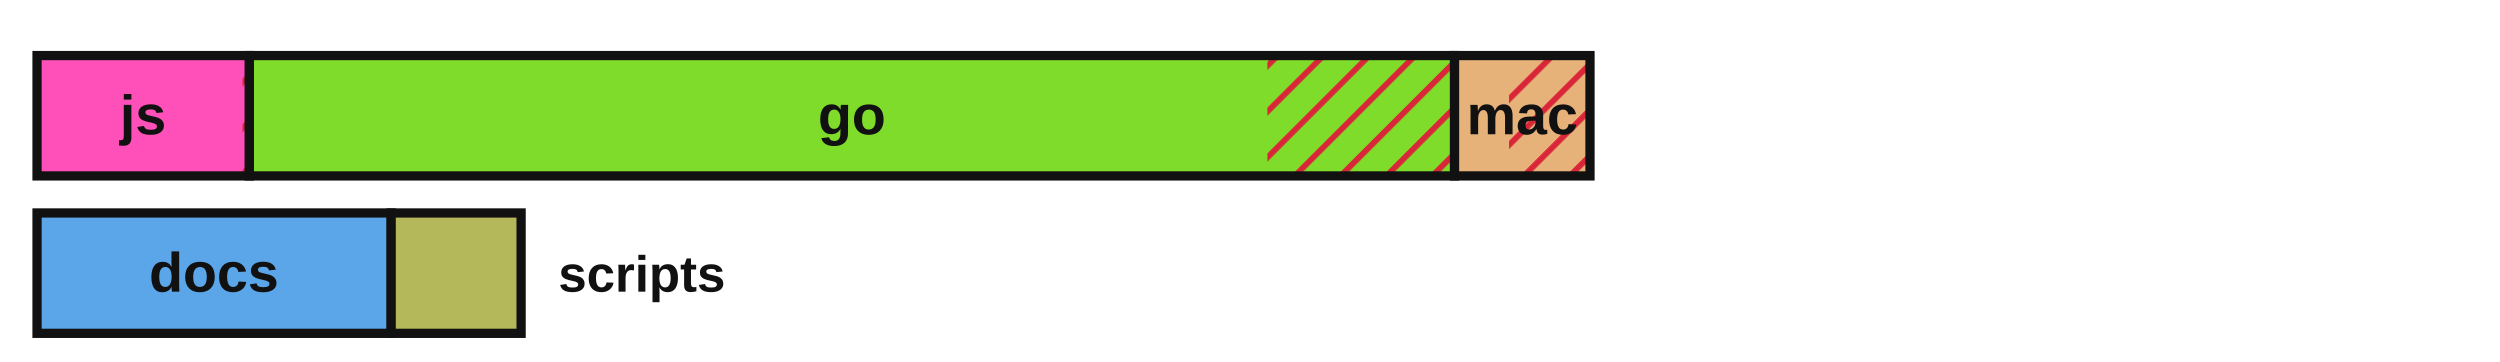
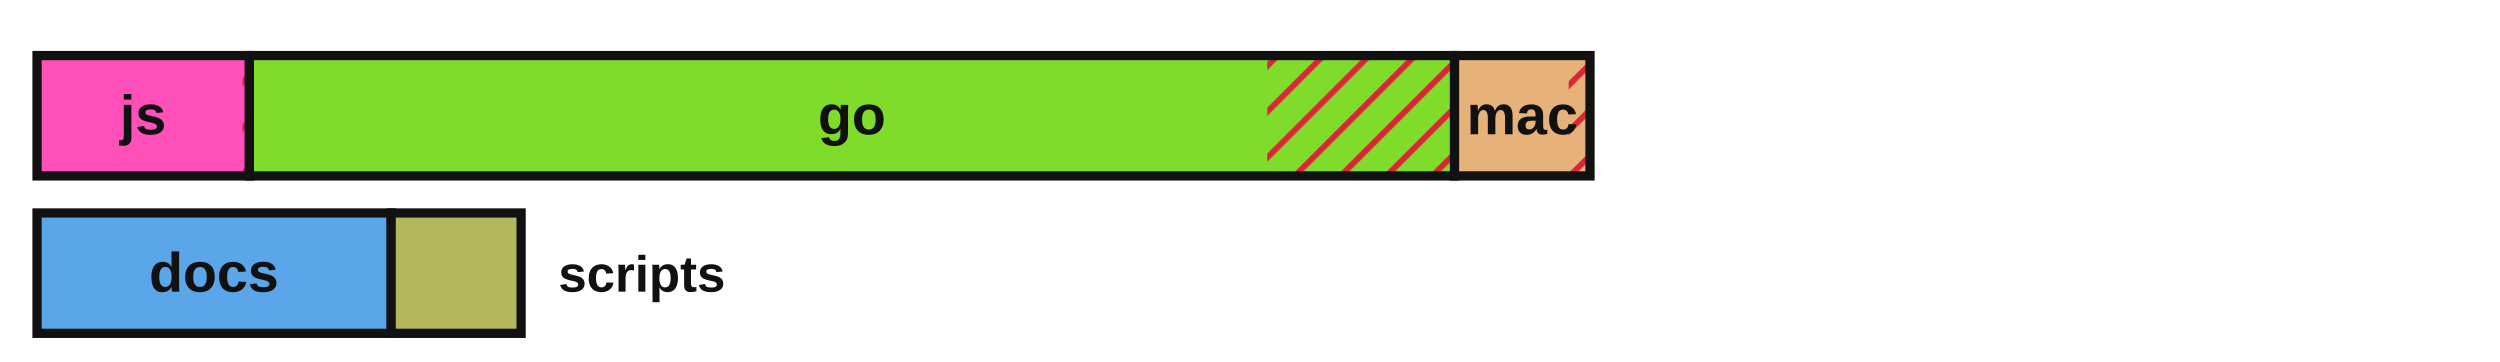
<svg xmlns="http://www.w3.org/2000/svg" viewBox="0 0 540 78" width="540" height="78" role="img" aria-label="Lines of code by language with test coverage shown as hatched uncovered regions">
  <defs>
    <style>.lbl{fill:#111111}.edge{stroke:#111111}@media (prefers-color-scheme:dark){.lbl{fill:#e8e8e8}.edge{stroke:#d0d0d0}}</style>
    <pattern id="hatch" patternUnits="userSpaceOnUse" width="7" height="7" patternTransform="rotate(45)">
      <line x1="0" y1="0" x2="0" y2="7" stroke="#d72638" stroke-width="2.5" />
    </pattern>
  </defs>
  <rect x="8.00" y="12.00" width="45.86" height="26.00" fill="#ff4fb8" stroke="none" />
  <rect x="52.39" y="12.00" width="1.47" height="26.00" fill="url(#hatch)" stroke="none" />
  <rect x="8.00" y="12.00" width="45.86" height="26.00" fill="none" class="edge" stroke-width="2" />
  <text x="30.9" y="29.0" font-family="'Atkinson Hyperlegible', 'Helvetica Neue', Arial, sans-serif" font-size="12" font-weight="700" fill="#111111" text-anchor="middle">js</text>
  <rect x="53.86" y="12.00" width="260.32" height="26.00" fill="#7fdc2a" stroke="none" />
-   <rect x="273.76" y="12.00" width="40.42" height="26.00" fill="url(#hatch)" stroke="none" />
+   <rect x="273.73" y="12.00" width="40.45" height="26.00" fill="url(#hatch)" stroke="none" />
  <rect x="53.86" y="12.00" width="260.32" height="26.00" fill="none" class="edge" stroke-width="2" />
  <text x="184.0" y="29.0" font-family="'Atkinson Hyperlegible', 'Helvetica Neue', Arial, sans-serif" font-size="12" font-weight="700" fill="#111111" text-anchor="middle">go</text>
  <rect x="314.18" y="12.00" width="29.26" height="26.00" fill="#e7b27a" stroke="none" />
-   <rect x="325.95" y="12.00" width="17.49" height="26.00" fill="url(#hatch)" stroke="none" />
+   <rect x="338.83" y="12.00" width="4.61" height="26.00" fill="url(#hatch)" stroke="none" />
  <rect x="314.18" y="12.00" width="29.26" height="26.00" fill="none" class="edge" stroke-width="2" />
  <text x="328.8" y="29.0" font-family="'Atkinson Hyperlegible', 'Helvetica Neue', Arial, sans-serif" font-size="12" font-weight="700" fill="#111111" text-anchor="middle">mac</text>
  <rect x="8.00" y="46.00" width="76.49" height="26.00" fill="#5aa6e8" stroke="none" />
  <rect x="8.00" y="46.00" width="76.49" height="26.00" fill="none" class="edge" stroke-width="2" />
  <text x="46.2" y="63.0" font-family="'Atkinson Hyperlegible', 'Helvetica Neue', Arial, sans-serif" font-size="12" font-weight="700" fill="#111111" text-anchor="middle">docs</text>
  <rect x="84.49" y="46.00" width="28.07" height="26.00" fill="#b4b85a" stroke="none" />
  <rect x="84.49" y="46.00" width="28.07" height="26.00" fill="none" class="edge" stroke-width="2" />
  <text x="120.6" y="63.0" font-family="'Atkinson Hyperlegible', 'Helvetica Neue', Arial, sans-serif" font-size="11" font-weight="700" class="lbl" text-anchor="start">scripts</text>
</svg>
